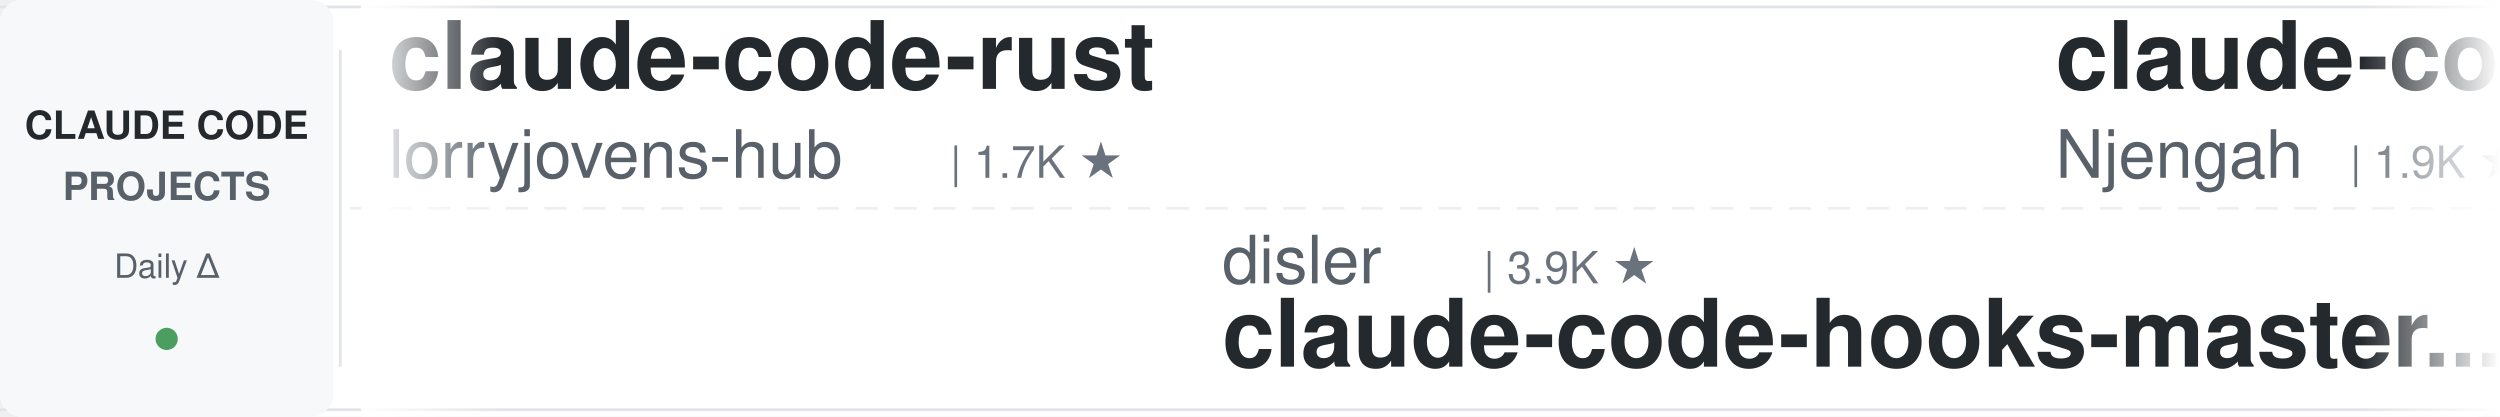
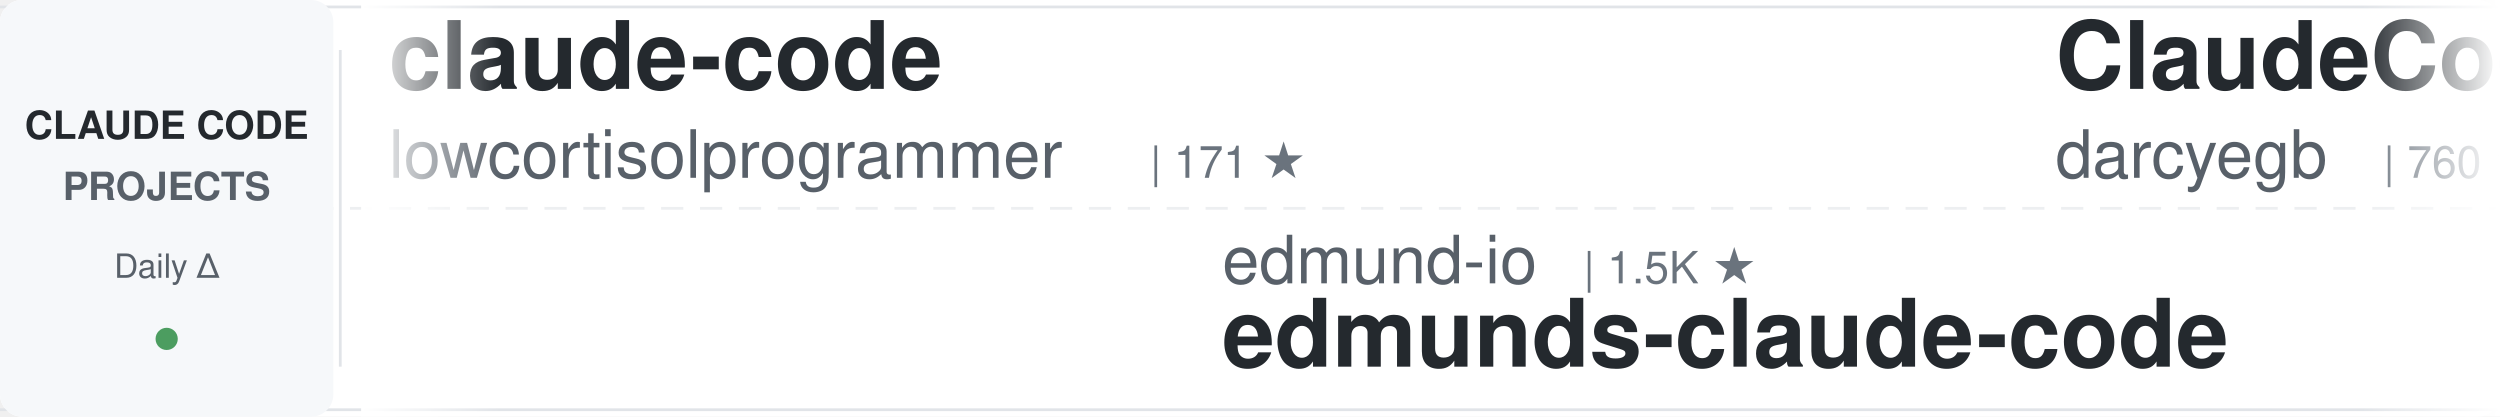
<svg xmlns="http://www.w3.org/2000/svg" width="900" height="150">
  <defs>
    <linearGradient id="awesomeLeftFade" x1="0%" y1="0%" x2="100%" y2="0%">
      <stop offset="0%" style="stop-color:#ffffff;stop-opacity:1" />
      <stop offset="100%" style="stop-color:#ffffff;stop-opacity:0" />
    </linearGradient>
    <linearGradient id="awesomeRightFade" x1="0%" y1="0%" x2="100%" y2="0%">
      <stop offset="0%" style="stop-color:#ffffff;stop-opacity:0" />
      <stop offset="100%" style="stop-color:#ffffff;stop-opacity:1" />
    </linearGradient>
  </defs>
  <rect width="900" height="150" fill="#ffffff" rx="8" />
  <rect x="0" y="2" width="900" height="1" fill="#e1e4e8" />
  <rect x="0" y="147" width="900" height="1" fill="#e1e4e8" />
  <line x1="0" y1="75" x2="900" y2="75" stroke="#e1e4e8" stroke-width="1" stroke-dasharray="8 6" opacity="0.6" />
  <rect x="0" y="0" width="120" height="150" fill="#f6f8fa" rx="8" />
  <text x="60" y="50" font-family="-apple-system, BlinkMacSystemFont, 'Segoe UI', Helvetica, Arial, sans-serif" font-size="14" font-weight="600" fill="#24292e" text-anchor="middle">CLAUDE CODE</text>
  <text x="60" y="72" font-family="-apple-system, BlinkMacSystemFont, 'Segoe UI', Helvetica, Arial, sans-serif" font-size="14" font-weight="600" fill="#586069" text-anchor="middle">PROJECTS</text>
  <text x="60" y="100" font-family="-apple-system, BlinkMacSystemFont, 'Segoe UI', Helvetica, Arial, sans-serif" font-size="12" font-weight="500" fill="#586069" text-anchor="middle">Daily Δ</text>
  <circle cx="60" cy="122" r="4" fill="#22863a" opacity="0.8" />
  <rect x="122" y="18" width="1" height="114" fill="#e1e4e8" />
  <clipPath id="awesomeTickerClip">
    <rect x="130" y="0" width="770" height="150" />
  </clipPath>
  <g clip-path="url(#awesomeTickerClip)">
    <g id="awesomeTickerItems">
      <animateTransform attributeName="transform" attributeType="XML" type="translate" from="0 0" to="-3000 0" dur="54s" repeatCount="indefinite" />
      <g transform="translate(0, 0)">
-         <text x="140" y="32" font-family="-apple-system, BlinkMacSystemFont, 'Segoe UI', Helvetica, Arial, sans-serif" font-size="34" font-weight="600" fill="#24292e">claude-code-rust</text>
-         <text x="140" y="64" font-family="-apple-system, BlinkMacSystemFont, 'Segoe UI', Helvetica, Arial, sans-serif" font-size="24" font-weight="400" fill="#586069">lorryjovens-hub</text>
-         <text x="342" y="64" font-family="-apple-system, BlinkMacSystemFont, 'Segoe UI', Helvetica, Arial, sans-serif" font-size="16" font-weight="500" fill="#6a737d">| 1.7K ★</text>
+         <text x="140" y="32" font-family="-apple-system, BlinkMacSystemFont, 'Segoe UI', Helvetica, Arial, sans-serif" font-size="34" font-weight="600" fill="#24292e">claude-code</text>
+         <text x="140" y="64" font-family="-apple-system, BlinkMacSystemFont, 'Segoe UI', Helvetica, Arial, sans-serif" font-size="24" font-weight="400" fill="#586069">lowcortisolprogrammer</text>
+         <text x="414" y="64" font-family="-apple-system, BlinkMacSystemFont, 'Segoe UI', Helvetica, Arial, sans-serif" font-size="16" font-weight="500" fill="#6a737d">| 171 ★</text>
      </g>
      <g transform="translate(300, 0)">
-         <text x="140" y="102" font-family="-apple-system, BlinkMacSystemFont, 'Segoe UI', Helvetica, Arial, sans-serif" font-size="24" font-weight="400" fill="#586069">disler</text>
-         <text x="234" y="102" font-family="-apple-system, BlinkMacSystemFont, 'Segoe UI', Helvetica, Arial, sans-serif" font-size="16" font-weight="500" fill="#6a737d">| 3.9K ★</text>
-         <text x="140" y="132" font-family="-apple-system, BlinkMacSystemFont, 'Segoe UI', Helvetica, Arial, sans-serif" font-size="34" font-weight="600" fill="#24292e">claude-code-hooks-master...</text>
+         <text x="140" y="102" font-family="-apple-system, BlinkMacSystemFont, 'Segoe UI', Helvetica, Arial, sans-serif" font-size="24" font-weight="400" fill="#586069">edmund-io</text>
+         <text x="270" y="102" font-family="-apple-system, BlinkMacSystemFont, 'Segoe UI', Helvetica, Arial, sans-serif" font-size="16" font-weight="500" fill="#6a737d">| 1.5K ★</text>
+         <text x="140" y="132" font-family="-apple-system, BlinkMacSystemFont, 'Segoe UI', Helvetica, Arial, sans-serif" font-size="34" font-weight="600" fill="#24292e">edmunds-claude-code</text>
      </g>
      <g transform="translate(600, 0)">
+         <text x="140" y="32" font-family="-apple-system, BlinkMacSystemFont, 'Segoe UI', Helvetica, Arial, sans-serif" font-size="34" font-weight="600" fill="#24292e">ClaudeCodeAgents</text>
+         <text x="140" y="64" font-family="-apple-system, BlinkMacSystemFont, 'Segoe UI', Helvetica, Arial, sans-serif" font-size="24" font-weight="400" fill="#586069">darcyegb</text>
+         <text x="258" y="64" font-family="-apple-system, BlinkMacSystemFont, 'Segoe UI', Helvetica, Arial, sans-serif" font-size="16" font-weight="500" fill="#6a737d">| 760 ★</text>
+       </g>
+       <g transform="translate(900, 0)">
+         <text x="140" y="102" font-family="-apple-system, BlinkMacSystemFont, 'Segoe UI', Helvetica, Arial, sans-serif" font-size="24" font-weight="400" fill="#586069">Piebald-AI</text>
+         <text x="282" y="102" font-family="-apple-system, BlinkMacSystemFont, 'Segoe UI', Helvetica, Arial, sans-serif" font-size="16" font-weight="500" fill="#6a737d">| 12.5K ★</text>
+         <text x="368" y="102" font-family="-apple-system, BlinkMacSystemFont, 'Segoe UI', Helvetica, Arial, sans-serif" font-size="16" font-weight="500" fill="#22863a"> +5</text>
+         <text x="140" y="132" font-family="-apple-system, BlinkMacSystemFont, 'Segoe UI', Helvetica, Arial, sans-serif" font-size="34" font-weight="600" fill="#24292e">claude-code-system-promp...</text>
+       </g>
+       <g transform="translate(1200, 0)">
+         <text x="140" y="32" font-family="-apple-system, BlinkMacSystemFont, 'Segoe UI', Helvetica, Arial, sans-serif" font-size="34" font-weight="600" fill="#24292e">awesome-claude-code-plug...</text>
+         <text x="140" y="64" font-family="-apple-system, BlinkMacSystemFont, 'Segoe UI', Helvetica, Arial, sans-serif" font-size="24" font-weight="400" fill="#586069">ccplugins</text>
+         <text x="270" y="64" font-family="-apple-system, BlinkMacSystemFont, 'Segoe UI', Helvetica, Arial, sans-serif" font-size="16" font-weight="500" fill="#6a737d">| 924 ★</text>
+       </g>
+       <g transform="translate(1500, 0)">
+         <text x="140" y="102" font-family="-apple-system, BlinkMacSystemFont, 'Segoe UI', Helvetica, Arial, sans-serif" font-size="24" font-weight="400" fill="#586069">diet103</text>
+         <text x="246" y="102" font-family="-apple-system, BlinkMacSystemFont, 'Segoe UI', Helvetica, Arial, sans-serif" font-size="16" font-weight="500" fill="#6a737d">| 10.0K ★</text>
+         <text x="332" y="102" font-family="-apple-system, BlinkMacSystemFont, 'Segoe UI', Helvetica, Arial, sans-serif" font-size="16" font-weight="500" fill="#22863a"> +1</text>
+         <text x="140" y="132" font-family="-apple-system, BlinkMacSystemFont, 'Segoe UI', Helvetica, Arial, sans-serif" font-size="34" font-weight="600" fill="#24292e">claude-code-infrastructu...</text>
+       </g>
+       <g transform="translate(1800, 0)">
+         <text x="140" y="32" font-family="-apple-system, BlinkMacSystemFont, 'Segoe UI', Helvetica, Arial, sans-serif" font-size="34" font-weight="600" fill="#24292e">learn-claude-code</text>
+         <text x="140" y="64" font-family="-apple-system, BlinkMacSystemFont, 'Segoe UI', Helvetica, Arial, sans-serif" font-size="24" font-weight="400" fill="#586069">shareAI-lab</text>
+         <text x="294" y="64" font-family="-apple-system, BlinkMacSystemFont, 'Segoe UI', Helvetica, Arial, sans-serif" font-size="16" font-weight="500" fill="#6a737d">| 75.5K ★</text>
+         <text x="380" y="64" font-family="-apple-system, BlinkMacSystemFont, 'Segoe UI', Helvetica, Arial, sans-serif" font-size="16" font-weight="500" fill="#22863a"> +14</text>
+       </g>
+       <g transform="translate(2100, 0)">
+         <text x="140" y="102" font-family="-apple-system, BlinkMacSystemFont, 'Segoe UI', Helvetica, Arial, sans-serif" font-size="24" font-weight="400" fill="#586069">https-deeplearning-ai</text>
+         <text x="414" y="102" font-family="-apple-system, BlinkMacSystemFont, 'Segoe UI', Helvetica, Arial, sans-serif" font-size="16" font-weight="500" fill="#6a737d">| 545 ★</text>
+         <text x="482" y="102" font-family="-apple-system, BlinkMacSystemFont, 'Segoe UI', Helvetica, Arial, sans-serif" font-size="16" font-weight="500" fill="#22863a"> +1</text>
+         <text x="140" y="132" font-family="-apple-system, BlinkMacSystemFont, 'Segoe UI', Helvetica, Arial, sans-serif" font-size="34" font-weight="600" fill="#24292e">sc-claude-code-files</text>
+       </g>
+       <g transform="translate(2400, 0)">
        <text x="140" y="32" font-family="-apple-system, BlinkMacSystemFont, 'Segoe UI', Helvetica, Arial, sans-serif" font-size="34" font-weight="600" fill="#24292e">claude-code-cheat-sheet</text>
        <text x="140" y="64" font-family="-apple-system, BlinkMacSystemFont, 'Segoe UI', Helvetica, Arial, sans-serif" font-size="24" font-weight="400" fill="#586069">Njengah</text>
        <text x="246" y="64" font-family="-apple-system, BlinkMacSystemFont, 'Segoe UI', Helvetica, Arial, sans-serif" font-size="16" font-weight="500" fill="#6a737d">| 1.9K ★</text>
      </g>
-       <g transform="translate(900, 0)">
-         <text x="140" y="102" font-family="-apple-system, BlinkMacSystemFont, 'Segoe UI', Helvetica, Arial, sans-serif" font-size="24" font-weight="400" fill="#586069">OneRedOak</text>
-         <text x="270" y="102" font-family="-apple-system, BlinkMacSystemFont, 'Segoe UI', Helvetica, Arial, sans-serif" font-size="16" font-weight="500" fill="#6a737d">| 3.9K ★</text>
-         <text x="140" y="132" font-family="-apple-system, BlinkMacSystemFont, 'Segoe UI', Helvetica, Arial, sans-serif" font-size="34" font-weight="600" fill="#24292e">claude-code-workflows</text>
-       </g>
-       <g transform="translate(1200, 0)">
-         <text x="140" y="32" font-family="-apple-system, BlinkMacSystemFont, 'Segoe UI', Helvetica, Arial, sans-serif" font-size="34" font-weight="600" fill="#24292e">claude-code-settings</text>
-         <text x="140" y="64" font-family="-apple-system, BlinkMacSystemFont, 'Segoe UI', Helvetica, Arial, sans-serif" font-size="24" font-weight="400" fill="#586069">feiskyer</text>
-         <text x="258" y="64" font-family="-apple-system, BlinkMacSystemFont, 'Segoe UI', Helvetica, Arial, sans-serif" font-size="16" font-weight="500" fill="#6a737d">| 1.6K ★</text>
-         <text x="335" y="64" font-family="-apple-system, BlinkMacSystemFont, 'Segoe UI', Helvetica, Arial, sans-serif" font-size="16" font-weight="500" fill="#cb2431"> -1</text>
-       </g>
-       <g transform="translate(1500, 0)">
-         <text x="140" y="102" font-family="-apple-system, BlinkMacSystemFont, 'Segoe UI', Helvetica, Arial, sans-serif" font-size="24" font-weight="400" fill="#586069">1rgs</text>
-         <text x="210" y="102" font-family="-apple-system, BlinkMacSystemFont, 'Segoe UI', Helvetica, Arial, sans-serif" font-size="16" font-weight="500" fill="#6a737d">| 3.7K ★</text>
-         <text x="140" y="132" font-family="-apple-system, BlinkMacSystemFont, 'Segoe UI', Helvetica, Arial, sans-serif" font-size="34" font-weight="600" fill="#24292e">claude-code-proxy</text>
-       </g>
-       <g transform="translate(1800, 0)">
-         <text x="140" y="32" font-family="-apple-system, BlinkMacSystemFont, 'Segoe UI', Helvetica, Arial, sans-serif" font-size="34" font-weight="600" fill="#24292e">claude-code-tips</text>
-         <text x="140" y="64" font-family="-apple-system, BlinkMacSystemFont, 'Segoe UI', Helvetica, Arial, sans-serif" font-size="24" font-weight="400" fill="#586069">ykdojo</text>
-         <text x="234" y="64" font-family="-apple-system, BlinkMacSystemFont, 'Segoe UI', Helvetica, Arial, sans-serif" font-size="16" font-weight="500" fill="#6a737d">| 10.0K ★</text>
-         <text x="320" y="64" font-family="-apple-system, BlinkMacSystemFont, 'Segoe UI', Helvetica, Arial, sans-serif" font-size="16" font-weight="500" fill="#22863a"> +5</text>
-       </g>
-       <g transform="translate(2100, 0)">
-         <text x="140" y="102" font-family="-apple-system, BlinkMacSystemFont, 'Segoe UI', Helvetica, Arial, sans-serif" font-size="24" font-weight="400" fill="#586069">mehmoodosman</text>
-         <text x="306" y="102" font-family="-apple-system, BlinkMacSystemFont, 'Segoe UI', Helvetica, Arial, sans-serif" font-size="16" font-weight="500" fill="#6a737d">| 173 ★</text>
-         <text x="140" y="132" font-family="-apple-system, BlinkMacSystemFont, 'Segoe UI', Helvetica, Arial, sans-serif" font-size="34" font-weight="600" fill="#24292e">claude-code</text>
-       </g>
-       <g transform="translate(2400, 0)">
-         <text x="140" y="32" font-family="-apple-system, BlinkMacSystemFont, 'Segoe UI', Helvetica, Arial, sans-serif" font-size="34" font-weight="600" fill="#24292e">claude-code</text>
-         <text x="140" y="64" font-family="-apple-system, BlinkMacSystemFont, 'Segoe UI', Helvetica, Arial, sans-serif" font-size="24" font-weight="400" fill="#586069">RishabhK103</text>
-         <text x="294" y="64" font-family="-apple-system, BlinkMacSystemFont, 'Segoe UI', Helvetica, Arial, sans-serif" font-size="16" font-weight="500" fill="#6a737d">| 105 ★</text>
-       </g>
      <g transform="translate(2700, 0)">
-         <text x="140" y="102" font-family="-apple-system, BlinkMacSystemFont, 'Segoe UI', Helvetica, Arial, sans-serif" font-size="24" font-weight="400" fill="#586069">ding113</text>
-         <text x="246" y="102" font-family="-apple-system, BlinkMacSystemFont, 'Segoe UI', Helvetica, Arial, sans-serif" font-size="16" font-weight="500" fill="#6a737d">| 3.3K ★</text>
-         <text x="323" y="102" font-family="-apple-system, BlinkMacSystemFont, 'Segoe UI', Helvetica, Arial, sans-serif" font-size="16" font-weight="500" fill="#22863a"> +3</text>
-         <text x="140" y="132" font-family="-apple-system, BlinkMacSystemFont, 'Segoe UI', Helvetica, Arial, sans-serif" font-size="34" font-weight="600" fill="#24292e">claude-code-hub</text>
+         <text x="140" y="102" font-family="-apple-system, BlinkMacSystemFont, 'Segoe UI', Helvetica, Arial, sans-serif" font-size="24" font-weight="400" fill="#586069">daymade</text>
+         <text x="246" y="102" font-family="-apple-system, BlinkMacSystemFont, 'Segoe UI', Helvetica, Arial, sans-serif" font-size="16" font-weight="500" fill="#6a737d">| 1.4K ★</text>
+         <text x="323" y="102" font-family="-apple-system, BlinkMacSystemFont, 'Segoe UI', Helvetica, Arial, sans-serif" font-size="16" font-weight="500" fill="#22863a"> +1</text>
+         <text x="140" y="132" font-family="-apple-system, BlinkMacSystemFont, 'Segoe UI', Helvetica, Arial, sans-serif" font-size="34" font-weight="600" fill="#24292e">claude-code-skills</text>
      </g>
      <g transform="translate(3000, 0)">
-         <text x="140" y="32" font-family="-apple-system, BlinkMacSystemFont, 'Segoe UI', Helvetica, Arial, sans-serif" font-size="34" font-weight="600" fill="#24292e">claude-code-rust</text>
-         <text x="140" y="64" font-family="-apple-system, BlinkMacSystemFont, 'Segoe UI', Helvetica, Arial, sans-serif" font-size="24" font-weight="400" fill="#586069">lorryjovens-hub</text>
-         <text x="342" y="64" font-family="-apple-system, BlinkMacSystemFont, 'Segoe UI', Helvetica, Arial, sans-serif" font-size="16" font-weight="500" fill="#6a737d">| 1.7K ★</text>
+         <text x="140" y="32" font-family="-apple-system, BlinkMacSystemFont, 'Segoe UI', Helvetica, Arial, sans-serif" font-size="34" font-weight="600" fill="#24292e">claude-code</text>
+         <text x="140" y="64" font-family="-apple-system, BlinkMacSystemFont, 'Segoe UI', Helvetica, Arial, sans-serif" font-size="24" font-weight="400" fill="#586069">lowcortisolprogrammer</text>
+         <text x="414" y="64" font-family="-apple-system, BlinkMacSystemFont, 'Segoe UI', Helvetica, Arial, sans-serif" font-size="16" font-weight="500" fill="#6a737d">| 171 ★</text>
      </g>
      <g transform="translate(3300, 0)">
-         <text x="140" y="102" font-family="-apple-system, BlinkMacSystemFont, 'Segoe UI', Helvetica, Arial, sans-serif" font-size="24" font-weight="400" fill="#586069">disler</text>
-         <text x="234" y="102" font-family="-apple-system, BlinkMacSystemFont, 'Segoe UI', Helvetica, Arial, sans-serif" font-size="16" font-weight="500" fill="#6a737d">| 3.9K ★</text>
-         <text x="140" y="132" font-family="-apple-system, BlinkMacSystemFont, 'Segoe UI', Helvetica, Arial, sans-serif" font-size="34" font-weight="600" fill="#24292e">claude-code-hooks-master...</text>
+         <text x="140" y="102" font-family="-apple-system, BlinkMacSystemFont, 'Segoe UI', Helvetica, Arial, sans-serif" font-size="24" font-weight="400" fill="#586069">edmund-io</text>
+         <text x="270" y="102" font-family="-apple-system, BlinkMacSystemFont, 'Segoe UI', Helvetica, Arial, sans-serif" font-size="16" font-weight="500" fill="#6a737d">| 1.5K ★</text>
+         <text x="140" y="132" font-family="-apple-system, BlinkMacSystemFont, 'Segoe UI', Helvetica, Arial, sans-serif" font-size="34" font-weight="600" fill="#24292e">edmunds-claude-code</text>
      </g>
      <g transform="translate(3600, 0)">
-         <text x="140" y="32" font-family="-apple-system, BlinkMacSystemFont, 'Segoe UI', Helvetica, Arial, sans-serif" font-size="34" font-weight="600" fill="#24292e">claude-code-cheat-sheet</text>
-         <text x="140" y="64" font-family="-apple-system, BlinkMacSystemFont, 'Segoe UI', Helvetica, Arial, sans-serif" font-size="24" font-weight="400" fill="#586069">Njengah</text>
-         <text x="246" y="64" font-family="-apple-system, BlinkMacSystemFont, 'Segoe UI', Helvetica, Arial, sans-serif" font-size="16" font-weight="500" fill="#6a737d">| 1.9K ★</text>
+         <text x="140" y="32" font-family="-apple-system, BlinkMacSystemFont, 'Segoe UI', Helvetica, Arial, sans-serif" font-size="34" font-weight="600" fill="#24292e">ClaudeCodeAgents</text>
+         <text x="140" y="64" font-family="-apple-system, BlinkMacSystemFont, 'Segoe UI', Helvetica, Arial, sans-serif" font-size="24" font-weight="400" fill="#586069">darcyegb</text>
+         <text x="258" y="64" font-family="-apple-system, BlinkMacSystemFont, 'Segoe UI', Helvetica, Arial, sans-serif" font-size="16" font-weight="500" fill="#6a737d">| 760 ★</text>
      </g>
      <g transform="translate(3900, 0)">
-         <text x="140" y="102" font-family="-apple-system, BlinkMacSystemFont, 'Segoe UI', Helvetica, Arial, sans-serif" font-size="24" font-weight="400" fill="#586069">OneRedOak</text>
-         <text x="270" y="102" font-family="-apple-system, BlinkMacSystemFont, 'Segoe UI', Helvetica, Arial, sans-serif" font-size="16" font-weight="500" fill="#6a737d">| 3.9K ★</text>
-         <text x="140" y="132" font-family="-apple-system, BlinkMacSystemFont, 'Segoe UI', Helvetica, Arial, sans-serif" font-size="34" font-weight="600" fill="#24292e">claude-code-workflows</text>
+         <text x="140" y="102" font-family="-apple-system, BlinkMacSystemFont, 'Segoe UI', Helvetica, Arial, sans-serif" font-size="24" font-weight="400" fill="#586069">Piebald-AI</text>
+         <text x="282" y="102" font-family="-apple-system, BlinkMacSystemFont, 'Segoe UI', Helvetica, Arial, sans-serif" font-size="16" font-weight="500" fill="#6a737d">| 12.5K ★</text>
+         <text x="368" y="102" font-family="-apple-system, BlinkMacSystemFont, 'Segoe UI', Helvetica, Arial, sans-serif" font-size="16" font-weight="500" fill="#22863a"> +5</text>
+         <text x="140" y="132" font-family="-apple-system, BlinkMacSystemFont, 'Segoe UI', Helvetica, Arial, sans-serif" font-size="34" font-weight="600" fill="#24292e">claude-code-system-promp...</text>
      </g>
    </g>
  </g>
  <rect x="130" y="0" width="50" height="150" fill="url(#awesomeLeftFade)" />
  <rect x="850" y="0" width="50" height="150" fill="url(#awesomeRightFade)" />
</svg>
